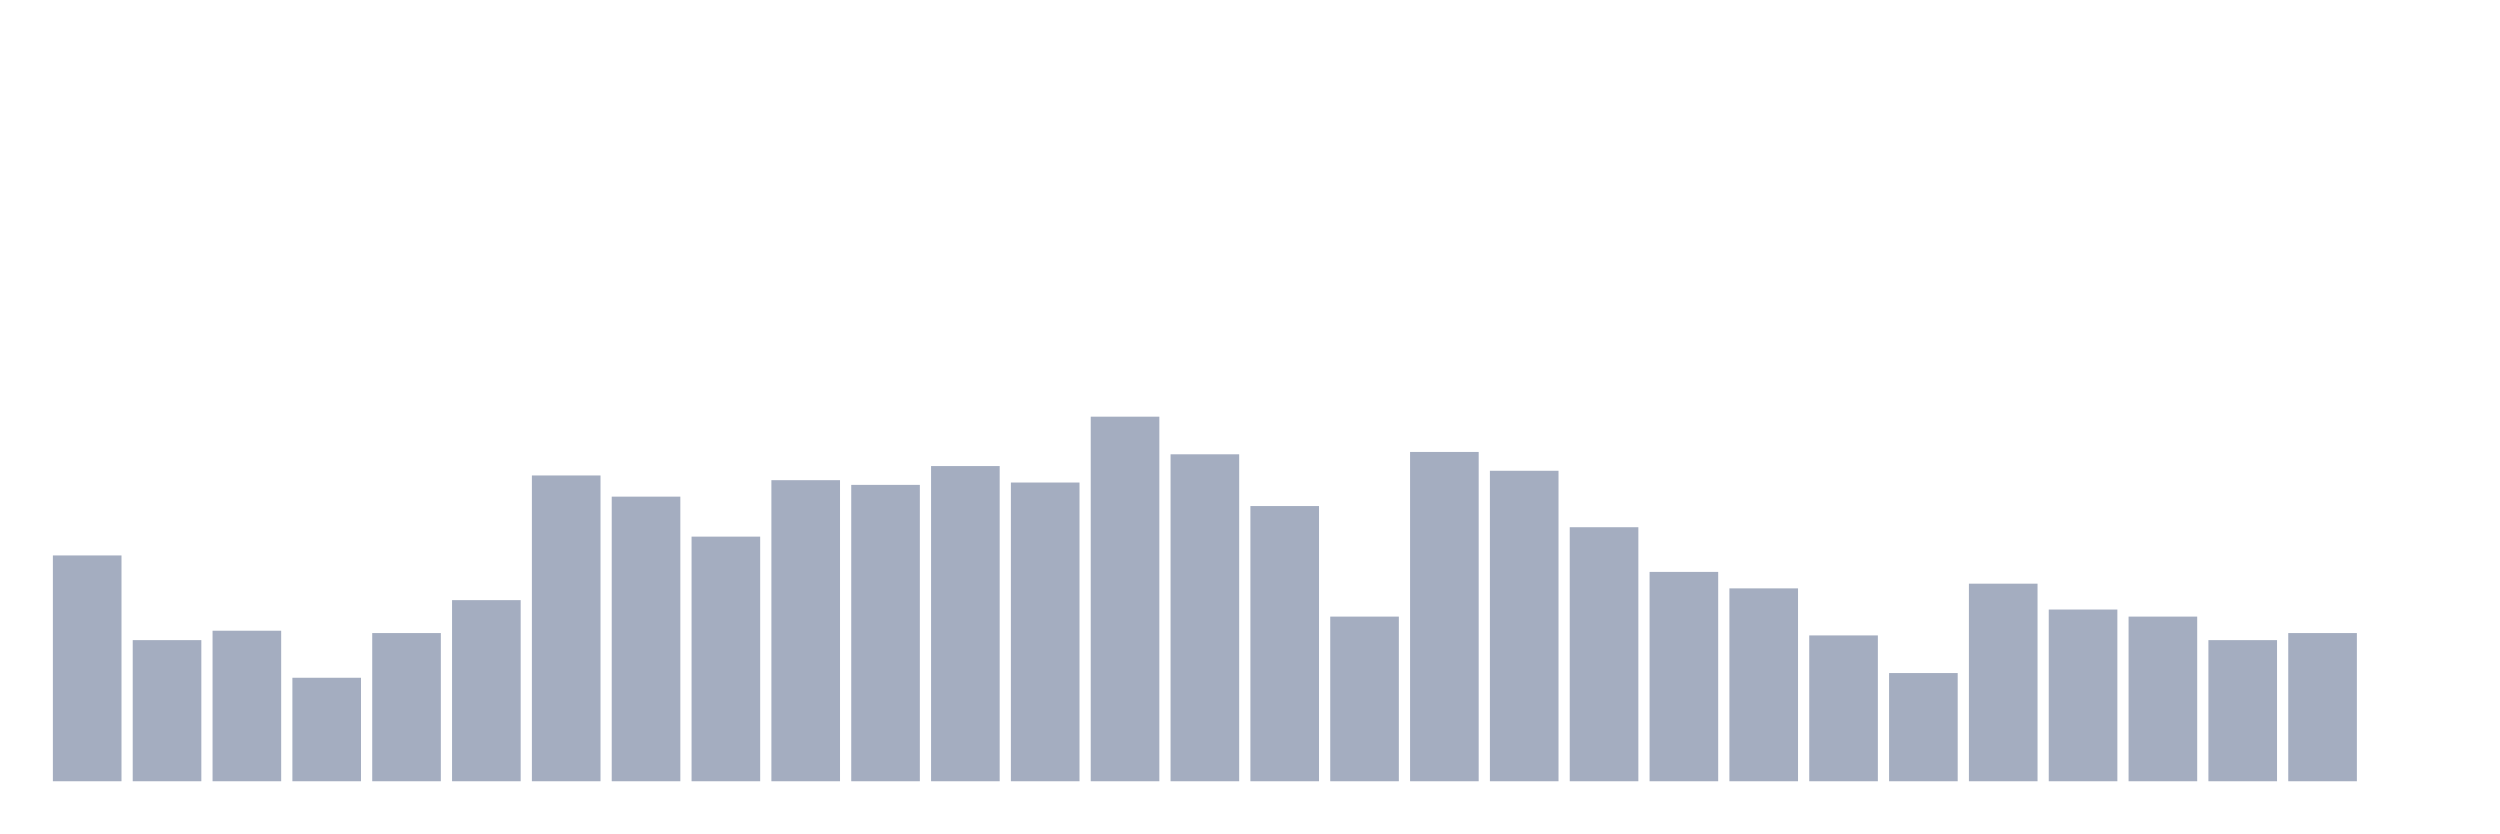
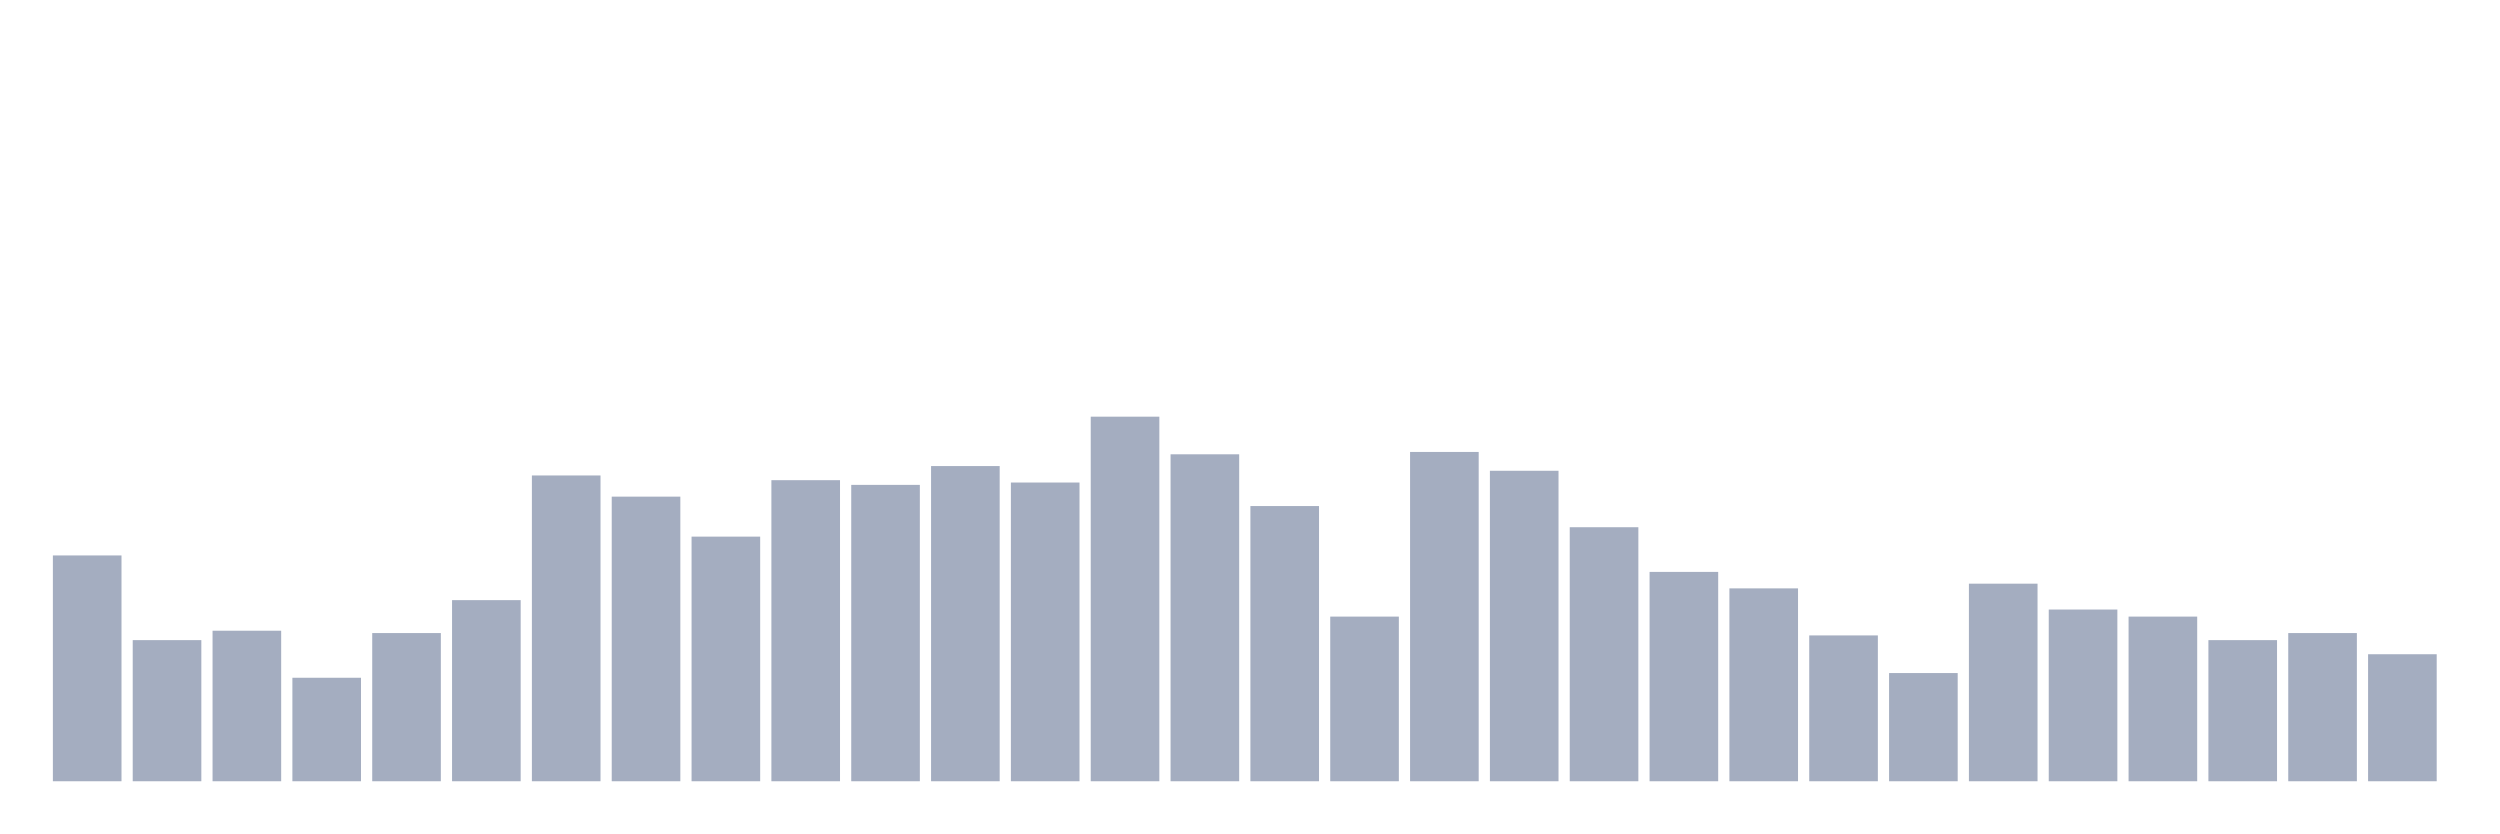
<svg xmlns="http://www.w3.org/2000/svg" viewBox="0 0 480 160">
  <g transform="translate(10,10)">
    <rect class="bar" x="0.153" width="13.175" y="96.645" height="43.355" fill="rgb(164,173,192)" />
    <rect class="bar" x="15.482" width="13.175" y="112.903" height="27.097" fill="rgb(164,173,192)" />
    <rect class="bar" x="30.81" width="13.175" y="111.097" height="28.903" fill="rgb(164,173,192)" />
    <rect class="bar" x="46.138" width="13.175" y="120.129" height="19.871" fill="rgb(164,173,192)" />
    <rect class="bar" x="61.466" width="13.175" y="111.548" height="28.452" fill="rgb(164,173,192)" />
    <rect class="bar" x="76.794" width="13.175" y="105.226" height="34.774" fill="rgb(164,173,192)" />
    <rect class="bar" x="92.123" width="13.175" y="81.29" height="58.71" fill="rgb(164,173,192)" />
    <rect class="bar" x="107.451" width="13.175" y="85.355" height="54.645" fill="rgb(164,173,192)" />
    <rect class="bar" x="122.779" width="13.175" y="93.032" height="46.968" fill="rgb(164,173,192)" />
    <rect class="bar" x="138.107" width="13.175" y="82.194" height="57.806" fill="rgb(164,173,192)" />
    <rect class="bar" x="153.436" width="13.175" y="83.097" height="56.903" fill="rgb(164,173,192)" />
    <rect class="bar" x="168.764" width="13.175" y="79.484" height="60.516" fill="rgb(164,173,192)" />
    <rect class="bar" x="184.092" width="13.175" y="82.645" height="57.355" fill="rgb(164,173,192)" />
    <rect class="bar" x="199.42" width="13.175" y="70" height="70" fill="rgb(164,173,192)" />
    <rect class="bar" x="214.748" width="13.175" y="77.226" height="62.774" fill="rgb(164,173,192)" />
    <rect class="bar" x="230.077" width="13.175" y="87.161" height="52.839" fill="rgb(164,173,192)" />
    <rect class="bar" x="245.405" width="13.175" y="108.387" height="31.613" fill="rgb(164,173,192)" />
    <rect class="bar" x="260.733" width="13.175" y="76.774" height="63.226" fill="rgb(164,173,192)" />
    <rect class="bar" x="276.061" width="13.175" y="80.387" height="59.613" fill="rgb(164,173,192)" />
    <rect class="bar" x="291.39" width="13.175" y="91.226" height="48.774" fill="rgb(164,173,192)" />
    <rect class="bar" x="306.718" width="13.175" y="99.806" height="40.194" fill="rgb(164,173,192)" />
    <rect class="bar" x="322.046" width="13.175" y="102.968" height="37.032" fill="rgb(164,173,192)" />
    <rect class="bar" x="337.374" width="13.175" y="112" height="28" fill="rgb(164,173,192)" />
    <rect class="bar" x="352.702" width="13.175" y="119.226" height="20.774" fill="rgb(164,173,192)" />
    <rect class="bar" x="368.031" width="13.175" y="102.065" height="37.935" fill="rgb(164,173,192)" />
    <rect class="bar" x="383.359" width="13.175" y="107.032" height="32.968" fill="rgb(164,173,192)" />
    <rect class="bar" x="398.687" width="13.175" y="108.387" height="31.613" fill="rgb(164,173,192)" />
    <rect class="bar" x="414.015" width="13.175" y="112.903" height="27.097" fill="rgb(164,173,192)" />
    <rect class="bar" x="429.344" width="13.175" y="111.548" height="28.452" fill="rgb(164,173,192)" />
-     <rect class="bar" x="444.672" width="13.175" y="140" height="0" fill="rgb(164,173,192)" />
+     <rect class="bar" x="444.672" width="13.175" y="115.613" height="24.387" fill="rgb(164,173,192)" />
  </g>
</svg>
